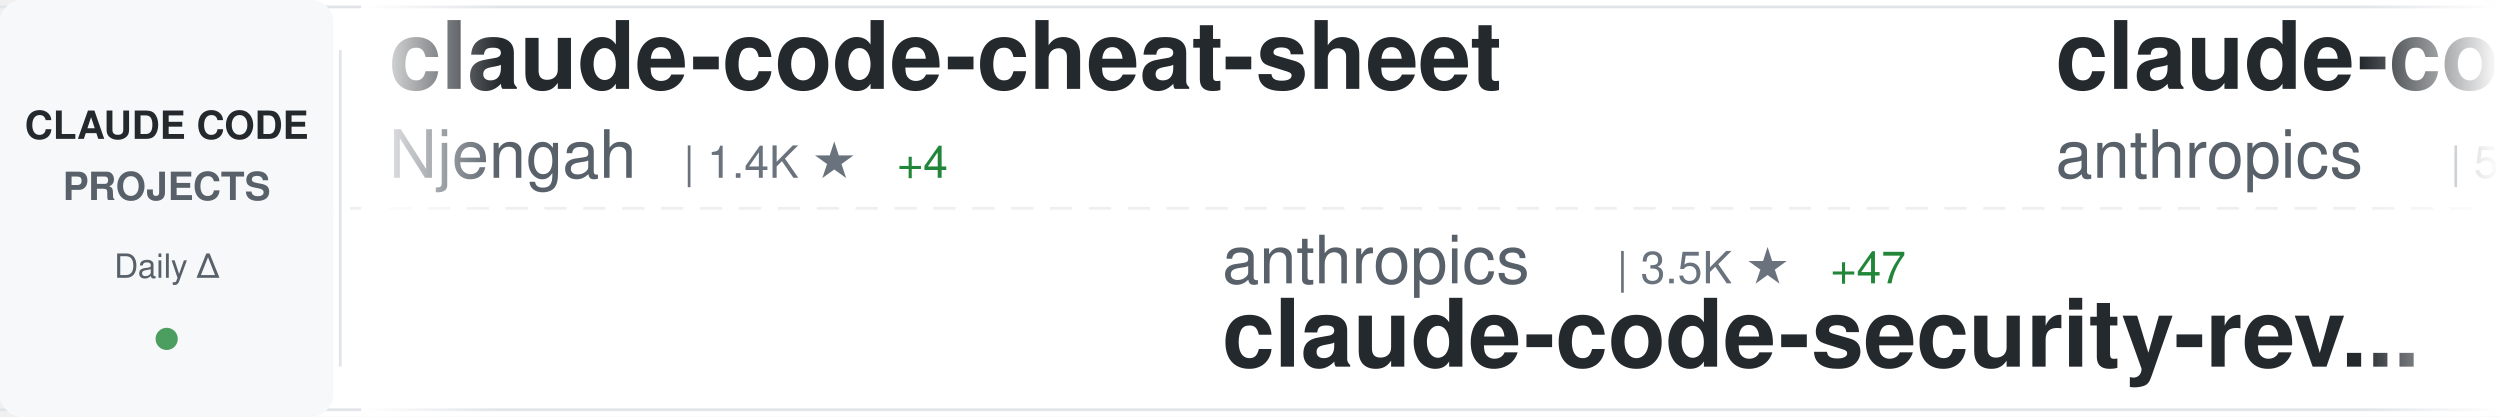
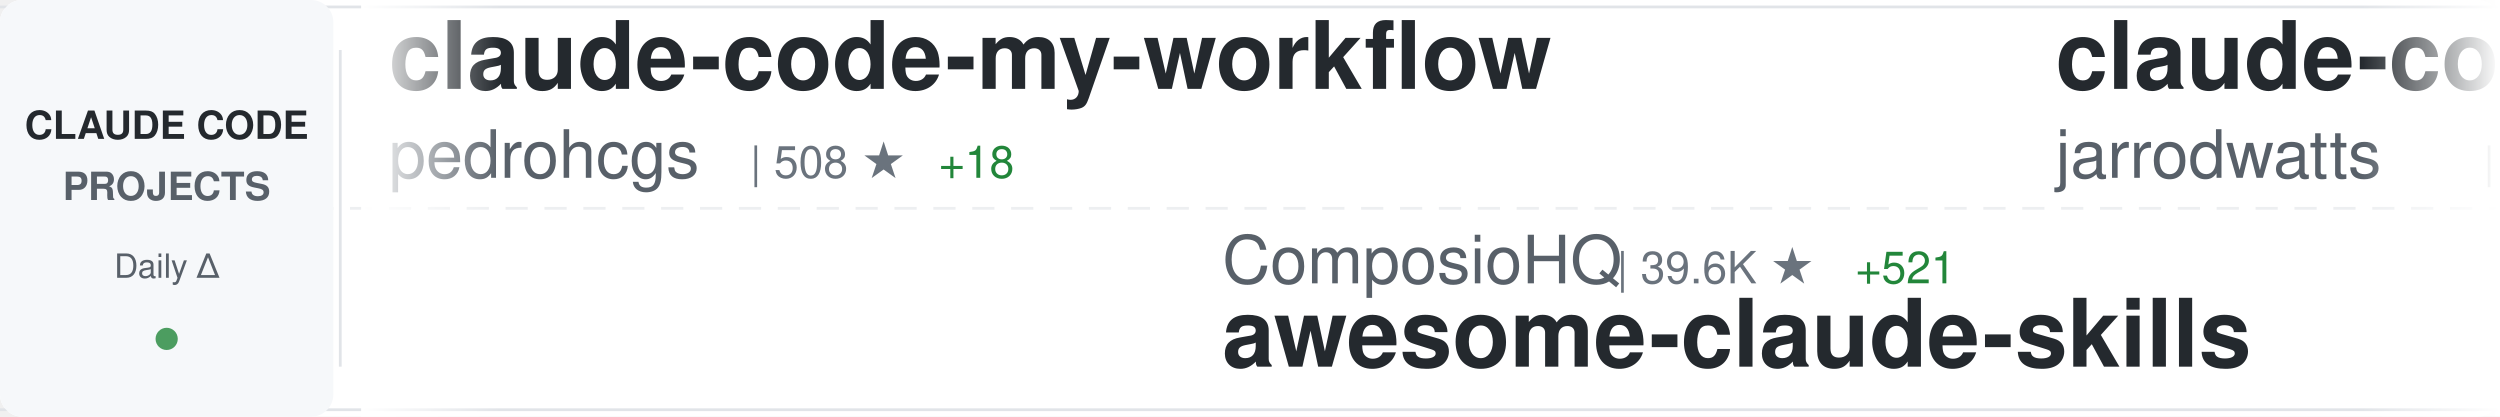
<svg xmlns="http://www.w3.org/2000/svg" width="900" height="150">
  <defs>
    <linearGradient id="awesomeLeftFade" x1="0%" y1="0%" x2="100%" y2="0%">
      <stop offset="0%" style="stop-color:#ffffff;stop-opacity:1" />
      <stop offset="100%" style="stop-color:#ffffff;stop-opacity:0" />
    </linearGradient>
    <linearGradient id="awesomeRightFade" x1="0%" y1="0%" x2="100%" y2="0%">
      <stop offset="0%" style="stop-color:#ffffff;stop-opacity:0" />
      <stop offset="100%" style="stop-color:#ffffff;stop-opacity:1" />
    </linearGradient>
  </defs>
  <rect width="900" height="150" fill="#ffffff" rx="8" />
  <rect x="0" y="2" width="900" height="1" fill="#e1e4e8" />
  <rect x="0" y="147" width="900" height="1" fill="#e1e4e8" />
  <line x1="0" y1="75" x2="900" y2="75" stroke="#e1e4e8" stroke-width="1" stroke-dasharray="8 6" opacity="0.6" />
  <rect x="0" y="0" width="120" height="150" fill="#f6f8fa" rx="8" />
  <text x="60" y="50" font-family="-apple-system, BlinkMacSystemFont, 'Segoe UI', Helvetica, Arial, sans-serif" font-size="14" font-weight="600" fill="#24292e" text-anchor="middle">CLAUDE CODE</text>
  <text x="60" y="72" font-family="-apple-system, BlinkMacSystemFont, 'Segoe UI', Helvetica, Arial, sans-serif" font-size="14" font-weight="600" fill="#586069" text-anchor="middle">PROJECTS</text>
  <text x="60" y="100" font-family="-apple-system, BlinkMacSystemFont, 'Segoe UI', Helvetica, Arial, sans-serif" font-size="12" font-weight="500" fill="#586069" text-anchor="middle">Daily Δ</text>
  <circle cx="60" cy="122" r="4" fill="#22863a" opacity="0.8" />
  <rect x="122" y="18" width="1" height="114" fill="#e1e4e8" />
  <clipPath id="awesomeTickerClip">
    <rect x="130" y="0" width="770" height="150" />
  </clipPath>
  <g clip-path="url(#awesomeTickerClip)">
    <g id="awesomeTickerItems">
      <animateTransform attributeName="transform" attributeType="XML" type="translate" from="0 0" to="-3000 0" dur="54s" repeatCount="indefinite" />
      <g transform="translate(0, 0)">
-         <text x="140" y="32" font-family="-apple-system, BlinkMacSystemFont, 'Segoe UI', Helvetica, Arial, sans-serif" font-size="34" font-weight="600" fill="#24292e">claude-code-cheat-sheet</text>
-         <text x="140" y="64" font-family="-apple-system, BlinkMacSystemFont, 'Segoe UI', Helvetica, Arial, sans-serif" font-size="24" font-weight="400" fill="#586069">Njengah</text>
-         <text x="246" y="64" font-family="-apple-system, BlinkMacSystemFont, 'Segoe UI', Helvetica, Arial, sans-serif" font-size="16" font-weight="500" fill="#6a737d">| 1.4K ★</text>
-         <text x="323" y="64" font-family="-apple-system, BlinkMacSystemFont, 'Segoe UI', Helvetica, Arial, sans-serif" font-size="16" font-weight="500" fill="#22863a"> +4</text>
+         <text x="140" y="32" font-family="-apple-system, BlinkMacSystemFont, 'Segoe UI', Helvetica, Arial, sans-serif" font-size="34" font-weight="600" fill="#24292e">claude-code-my-workflow</text>
+         <text x="140" y="64" font-family="-apple-system, BlinkMacSystemFont, 'Segoe UI', Helvetica, Arial, sans-serif" font-size="24" font-weight="400" fill="#586069">pedrohcgs</text>
+         <text x="270" y="64" font-family="-apple-system, BlinkMacSystemFont, 'Segoe UI', Helvetica, Arial, sans-serif" font-size="16" font-weight="500" fill="#6a737d">| 508 ★</text>
+         <text x="338" y="64" font-family="-apple-system, BlinkMacSystemFont, 'Segoe UI', Helvetica, Arial, sans-serif" font-size="16" font-weight="500" fill="#22863a"> +18</text>
      </g>
      <g transform="translate(300, 0)">
-         <text x="140" y="102" font-family="-apple-system, BlinkMacSystemFont, 'Segoe UI', Helvetica, Arial, sans-serif" font-size="24" font-weight="400" fill="#586069">anthropics</text>
-         <text x="282" y="102" font-family="-apple-system, BlinkMacSystemFont, 'Segoe UI', Helvetica, Arial, sans-serif" font-size="16" font-weight="500" fill="#6a737d">| 3.5K ★</text>
-         <text x="359" y="102" font-family="-apple-system, BlinkMacSystemFont, 'Segoe UI', Helvetica, Arial, sans-serif" font-size="16" font-weight="500" fill="#22863a"> +47</text>
-         <text x="140" y="132" font-family="-apple-system, BlinkMacSystemFont, 'Segoe UI', Helvetica, Arial, sans-serif" font-size="34" font-weight="600" fill="#24292e">claude-code-security-rev...</text>
+         <text x="140" y="102" font-family="-apple-system, BlinkMacSystemFont, 'Segoe UI', Helvetica, Arial, sans-serif" font-size="24" font-weight="400" fill="#586069">ComposioHQ</text>
+         <text x="282" y="102" font-family="-apple-system, BlinkMacSystemFont, 'Segoe UI', Helvetica, Arial, sans-serif" font-size="16" font-weight="500" fill="#6a737d">| 39.6K ★</text>
+         <text x="368" y="102" font-family="-apple-system, BlinkMacSystemFont, 'Segoe UI', Helvetica, Arial, sans-serif" font-size="16" font-weight="500" fill="#22863a"> +521</text>
+         <text x="140" y="132" font-family="-apple-system, BlinkMacSystemFont, 'Segoe UI', Helvetica, Arial, sans-serif" font-size="34" font-weight="600" fill="#24292e">awesome-claude-skills</text>
      </g>
      <g transform="translate(600, 0)">
-         <text x="140" y="32" font-family="-apple-system, BlinkMacSystemFont, 'Segoe UI', Helvetica, Arial, sans-serif" font-size="34" font-weight="600" fill="#24292e">claude-code-action</text>
-         <text x="140" y="64" font-family="-apple-system, BlinkMacSystemFont, 'Segoe UI', Helvetica, Arial, sans-serif" font-size="24" font-weight="400" fill="#586069">anthropics</text>
-         <text x="282" y="64" font-family="-apple-system, BlinkMacSystemFont, 'Segoe UI', Helvetica, Arial, sans-serif" font-size="16" font-weight="500" fill="#6a737d">| 5.9K ★</text>
-         <text x="359" y="64" font-family="-apple-system, BlinkMacSystemFont, 'Segoe UI', Helvetica, Arial, sans-serif" font-size="16" font-weight="500" fill="#22863a"> +19</text>
+         <text x="140" y="32" font-family="-apple-system, BlinkMacSystemFont, 'Segoe UI', Helvetica, Arial, sans-serif" font-size="34" font-weight="600" fill="#24292e">claude-code-config</text>
+         <text x="140" y="64" font-family="-apple-system, BlinkMacSystemFont, 'Segoe UI', Helvetica, Arial, sans-serif" font-size="24" font-weight="400" fill="#586069">jarrodwatts</text>
+         <text x="294" y="64" font-family="-apple-system, BlinkMacSystemFont, 'Segoe UI', Helvetica, Arial, sans-serif" font-size="16" font-weight="500" fill="#6a737d">| 952 ★</text>
+         <text x="362" y="64" font-family="-apple-system, BlinkMacSystemFont, 'Segoe UI', Helvetica, Arial, sans-serif" font-size="16" font-weight="500" fill="#22863a"> +1</text>
      </g>
      <g transform="translate(900, 0)">
+         <text x="140" y="102" font-family="-apple-system, BlinkMacSystemFont, 'Segoe UI', Helvetica, Arial, sans-serif" font-size="24" font-weight="400" fill="#586069">RichardAtCT</text>
+         <text x="294" y="102" font-family="-apple-system, BlinkMacSystemFont, 'Segoe UI', Helvetica, Arial, sans-serif" font-size="16" font-weight="500" fill="#6a737d">| 1.8K ★</text>
+         <text x="371" y="102" font-family="-apple-system, BlinkMacSystemFont, 'Segoe UI', Helvetica, Arial, sans-serif" font-size="16" font-weight="500" fill="#22863a"> +44</text>
+         <text x="140" y="132" font-family="-apple-system, BlinkMacSystemFont, 'Segoe UI', Helvetica, Arial, sans-serif" font-size="34" font-weight="600" fill="#24292e">claude-code-telegram</text>
+       </g>
+       <g transform="translate(1200, 0)">
+         <text x="140" y="32" font-family="-apple-system, BlinkMacSystemFont, 'Segoe UI', Helvetica, Arial, sans-serif" font-size="34" font-weight="600" fill="#24292e">opcode</text>
+         <text x="140" y="64" font-family="-apple-system, BlinkMacSystemFont, 'Segoe UI', Helvetica, Arial, sans-serif" font-size="24" font-weight="400" fill="#586069">winfunc</text>
+         <text x="246" y="64" font-family="-apple-system, BlinkMacSystemFont, 'Segoe UI', Helvetica, Arial, sans-serif" font-size="16" font-weight="500" fill="#6a737d">| 20.7K ★</text>
+         <text x="332" y="64" font-family="-apple-system, BlinkMacSystemFont, 'Segoe UI', Helvetica, Arial, sans-serif" font-size="16" font-weight="500" fill="#22863a"> +18</text>
+       </g>
+       <g transform="translate(1500, 0)">
+         <text x="140" y="102" font-family="-apple-system, BlinkMacSystemFont, 'Segoe UI', Helvetica, Arial, sans-serif" font-size="24" font-weight="400" fill="#586069">alirezarezvani</text>
+         <text x="330" y="102" font-family="-apple-system, BlinkMacSystemFont, 'Segoe UI', Helvetica, Arial, sans-serif" font-size="16" font-weight="500" fill="#6a737d">| 2.2K ★</text>
+         <text x="407" y="102" font-family="-apple-system, BlinkMacSystemFont, 'Segoe UI', Helvetica, Arial, sans-serif" font-size="16" font-weight="500" fill="#22863a"> +97</text>
+         <text x="140" y="132" font-family="-apple-system, BlinkMacSystemFont, 'Segoe UI', Helvetica, Arial, sans-serif" font-size="34" font-weight="600" fill="#24292e">claude-skills</text>
+       </g>
+       <g transform="translate(1800, 0)">
+         <text x="140" y="32" font-family="-apple-system, BlinkMacSystemFont, 'Segoe UI', Helvetica, Arial, sans-serif" font-size="34" font-weight="600" fill="#24292e">antigravity-awesome-skil...</text>
+         <text x="140" y="64" font-family="-apple-system, BlinkMacSystemFont, 'Segoe UI', Helvetica, Arial, sans-serif" font-size="24" font-weight="400" fill="#586069">sickn33</text>
+         <text x="246" y="64" font-family="-apple-system, BlinkMacSystemFont, 'Segoe UI', Helvetica, Arial, sans-serif" font-size="16" font-weight="500" fill="#6a737d">| 18.0K ★</text>
+         <text x="332" y="64" font-family="-apple-system, BlinkMacSystemFont, 'Segoe UI', Helvetica, Arial, sans-serif" font-size="16" font-weight="500" fill="#22863a"> +421</text>
+       </g>
+       <g transform="translate(2100, 0)">
+         <text x="140" y="102" font-family="-apple-system, BlinkMacSystemFont, 'Segoe UI', Helvetica, Arial, sans-serif" font-size="24" font-weight="400" fill="#586069">https-deeplearning-ai</text>
+         <text x="414" y="102" font-family="-apple-system, BlinkMacSystemFont, 'Segoe UI', Helvetica, Arial, sans-serif" font-size="16" font-weight="500" fill="#6a737d">| 435 ★</text>
+         <text x="482" y="102" font-family="-apple-system, BlinkMacSystemFont, 'Segoe UI', Helvetica, Arial, sans-serif" font-size="16" font-weight="500" fill="#22863a"> +1</text>
+         <text x="140" y="132" font-family="-apple-system, BlinkMacSystemFont, 'Segoe UI', Helvetica, Arial, sans-serif" font-size="34" font-weight="600" fill="#24292e">sc-claude-code-files</text>
+       </g>
+       <g transform="translate(2400, 0)">
+         <text x="140" y="32" font-family="-apple-system, BlinkMacSystemFont, 'Segoe UI', Helvetica, Arial, sans-serif" font-size="34" font-weight="600" fill="#24292e">compound-engineering-plu...</text>
+         <text x="140" y="64" font-family="-apple-system, BlinkMacSystemFont, 'Segoe UI', Helvetica, Arial, sans-serif" font-size="24" font-weight="400" fill="#586069">EveryInc</text>
+         <text x="258" y="64" font-family="-apple-system, BlinkMacSystemFont, 'Segoe UI', Helvetica, Arial, sans-serif" font-size="16" font-weight="500" fill="#6a737d">| 9.7K ★</text>
+         <text x="335" y="64" font-family="-apple-system, BlinkMacSystemFont, 'Segoe UI', Helvetica, Arial, sans-serif" font-size="16" font-weight="500" fill="#22863a"> +32</text>
+       </g>
+       <g transform="translate(2700, 0)">
+         <text x="140" y="102" font-family="-apple-system, BlinkMacSystemFont, 'Segoe UI', Helvetica, Arial, sans-serif" font-size="24" font-weight="400" fill="#586069">Cranot</text>
+         <text x="234" y="102" font-family="-apple-system, BlinkMacSystemFont, 'Segoe UI', Helvetica, Arial, sans-serif" font-size="16" font-weight="500" fill="#6a737d">| 2.4K ★</text>
+         <text x="311" y="102" font-family="-apple-system, BlinkMacSystemFont, 'Segoe UI', Helvetica, Arial, sans-serif" font-size="16" font-weight="500" fill="#22863a"> +2</text>
+         <text x="140" y="132" font-family="-apple-system, BlinkMacSystemFont, 'Segoe UI', Helvetica, Arial, sans-serif" font-size="34" font-weight="600" fill="#24292e">claude-code-guide</text>
+       </g>
+       <g transform="translate(3000, 0)">
+         <text x="140" y="32" font-family="-apple-system, BlinkMacSystemFont, 'Segoe UI', Helvetica, Arial, sans-serif" font-size="34" font-weight="600" fill="#24292e">claude-code-my-workflow</text>
+         <text x="140" y="64" font-family="-apple-system, BlinkMacSystemFont, 'Segoe UI', Helvetica, Arial, sans-serif" font-size="24" font-weight="400" fill="#586069">pedrohcgs</text>
+         <text x="270" y="64" font-family="-apple-system, BlinkMacSystemFont, 'Segoe UI', Helvetica, Arial, sans-serif" font-size="16" font-weight="500" fill="#6a737d">| 508 ★</text>
+         <text x="338" y="64" font-family="-apple-system, BlinkMacSystemFont, 'Segoe UI', Helvetica, Arial, sans-serif" font-size="16" font-weight="500" fill="#22863a"> +18</text>
+       </g>
+       <g transform="translate(3300, 0)">
        <text x="140" y="102" font-family="-apple-system, BlinkMacSystemFont, 'Segoe UI', Helvetica, Arial, sans-serif" font-size="24" font-weight="400" fill="#586069">ComposioHQ</text>
-         <text x="282" y="102" font-family="-apple-system, BlinkMacSystemFont, 'Segoe UI', Helvetica, Arial, sans-serif" font-size="16" font-weight="500" fill="#6a737d">| 39.5K ★</text>
-         <text x="368" y="102" font-family="-apple-system, BlinkMacSystemFont, 'Segoe UI', Helvetica, Arial, sans-serif" font-size="16" font-weight="500" fill="#22863a"> +558</text>
+         <text x="282" y="102" font-family="-apple-system, BlinkMacSystemFont, 'Segoe UI', Helvetica, Arial, sans-serif" font-size="16" font-weight="500" fill="#6a737d">| 39.6K ★</text>
+         <text x="368" y="102" font-family="-apple-system, BlinkMacSystemFont, 'Segoe UI', Helvetica, Arial, sans-serif" font-size="16" font-weight="500" fill="#22863a"> +521</text>
        <text x="140" y="132" font-family="-apple-system, BlinkMacSystemFont, 'Segoe UI', Helvetica, Arial, sans-serif" font-size="34" font-weight="600" fill="#24292e">awesome-claude-skills</text>
      </g>
-       <g transform="translate(1200, 0)">
-         <text x="140" y="32" font-family="-apple-system, BlinkMacSystemFont, 'Segoe UI', Helvetica, Arial, sans-serif" font-size="34" font-weight="600" fill="#24292e">claude-code.nvim</text>
-         <text x="140" y="64" font-family="-apple-system, BlinkMacSystemFont, 'Segoe UI', Helvetica, Arial, sans-serif" font-size="24" font-weight="400" fill="#586069">greggh</text>
-         <text x="234" y="64" font-family="-apple-system, BlinkMacSystemFont, 'Segoe UI', Helvetica, Arial, sans-serif" font-size="16" font-weight="500" fill="#6a737d">| 1.9K ★</text>
-         <text x="311" y="64" font-family="-apple-system, BlinkMacSystemFont, 'Segoe UI', Helvetica, Arial, sans-serif" font-size="16" font-weight="500" fill="#22863a"> +3</text>
-       </g>
-       <g transform="translate(1500, 0)">
-         <text x="140" y="102" font-family="-apple-system, BlinkMacSystemFont, 'Segoe UI', Helvetica, Arial, sans-serif" font-size="24" font-weight="400" fill="#586069">edmund-io</text>
-         <text x="270" y="102" font-family="-apple-system, BlinkMacSystemFont, 'Segoe UI', Helvetica, Arial, sans-serif" font-size="16" font-weight="500" fill="#6a737d">| 1.2K ★</text>
-         <text x="347" y="102" font-family="-apple-system, BlinkMacSystemFont, 'Segoe UI', Helvetica, Arial, sans-serif" font-size="16" font-weight="500" fill="#22863a"> +3</text>
-         <text x="140" y="132" font-family="-apple-system, BlinkMacSystemFont, 'Segoe UI', Helvetica, Arial, sans-serif" font-size="34" font-weight="600" fill="#24292e">edmunds-claude-code</text>
-       </g>
-       <g transform="translate(1800, 0)">
-         <text x="140" y="32" font-family="-apple-system, BlinkMacSystemFont, 'Segoe UI', Helvetica, Arial, sans-serif" font-size="34" font-weight="600" fill="#24292e">claude-code-base-action</text>
-         <text x="140" y="64" font-family="-apple-system, BlinkMacSystemFont, 'Segoe UI', Helvetica, Arial, sans-serif" font-size="24" font-weight="400" fill="#586069">anthropics</text>
-         <text x="282" y="64" font-family="-apple-system, BlinkMacSystemFont, 'Segoe UI', Helvetica, Arial, sans-serif" font-size="16" font-weight="500" fill="#6a737d">| 589 ★</text>
-       </g>
-       <g transform="translate(2100, 0)">
-         <text x="140" y="102" font-family="-apple-system, BlinkMacSystemFont, 'Segoe UI', Helvetica, Arial, sans-serif" font-size="24" font-weight="400" fill="#586069">darcyegb</text>
-         <text x="258" y="102" font-family="-apple-system, BlinkMacSystemFont, 'Segoe UI', Helvetica, Arial, sans-serif" font-size="16" font-weight="500" fill="#6a737d">| 570 ★</text>
-         <text x="326" y="102" font-family="-apple-system, BlinkMacSystemFont, 'Segoe UI', Helvetica, Arial, sans-serif" font-size="16" font-weight="500" fill="#22863a"> +1</text>
-         <text x="140" y="132" font-family="-apple-system, BlinkMacSystemFont, 'Segoe UI', Helvetica, Arial, sans-serif" font-size="34" font-weight="600" fill="#24292e">ClaudeCodeAgents</text>
-       </g>
-       <g transform="translate(2400, 0)">
-         <text x="140" y="32" font-family="-apple-system, BlinkMacSystemFont, 'Segoe UI', Helvetica, Arial, sans-serif" font-size="34" font-weight="600" fill="#24292e">claude-code-settings</text>
-         <text x="140" y="64" font-family="-apple-system, BlinkMacSystemFont, 'Segoe UI', Helvetica, Arial, sans-serif" font-size="24" font-weight="400" fill="#586069">feiskyer</text>
-         <text x="258" y="64" font-family="-apple-system, BlinkMacSystemFont, 'Segoe UI', Helvetica, Arial, sans-serif" font-size="16" font-weight="500" fill="#6a737d">| 1.2K ★</text>
-         <text x="335" y="64" font-family="-apple-system, BlinkMacSystemFont, 'Segoe UI', Helvetica, Arial, sans-serif" font-size="16" font-weight="500" fill="#22863a"> +2</text>
-       </g>
-       <g transform="translate(2700, 0)">
-         <text x="140" y="102" font-family="-apple-system, BlinkMacSystemFont, 'Segoe UI', Helvetica, Arial, sans-serif" font-size="24" font-weight="400" fill="#586069">anthropics</text>
-         <text x="282" y="102" font-family="-apple-system, BlinkMacSystemFont, 'Segoe UI', Helvetica, Arial, sans-serif" font-size="16" font-weight="500" fill="#6a737d">| 5.1K ★</text>
-         <text x="359" y="102" font-family="-apple-system, BlinkMacSystemFont, 'Segoe UI', Helvetica, Arial, sans-serif" font-size="16" font-weight="500" fill="#22863a"> +26</text>
-         <text x="140" y="132" font-family="-apple-system, BlinkMacSystemFont, 'Segoe UI', Helvetica, Arial, sans-serif" font-size="34" font-weight="600" fill="#24292e">claude-agent-sdk-python</text>
-       </g>
-       <g transform="translate(3000, 0)">
-         <text x="140" y="32" font-family="-apple-system, BlinkMacSystemFont, 'Segoe UI', Helvetica, Arial, sans-serif" font-size="34" font-weight="600" fill="#24292e">claude-code-cheat-sheet</text>
-         <text x="140" y="64" font-family="-apple-system, BlinkMacSystemFont, 'Segoe UI', Helvetica, Arial, sans-serif" font-size="24" font-weight="400" fill="#586069">Njengah</text>
-         <text x="246" y="64" font-family="-apple-system, BlinkMacSystemFont, 'Segoe UI', Helvetica, Arial, sans-serif" font-size="16" font-weight="500" fill="#6a737d">| 1.4K ★</text>
-         <text x="323" y="64" font-family="-apple-system, BlinkMacSystemFont, 'Segoe UI', Helvetica, Arial, sans-serif" font-size="16" font-weight="500" fill="#22863a"> +4</text>
-       </g>
-       <g transform="translate(3300, 0)">
-         <text x="140" y="102" font-family="-apple-system, BlinkMacSystemFont, 'Segoe UI', Helvetica, Arial, sans-serif" font-size="24" font-weight="400" fill="#586069">anthropics</text>
-         <text x="282" y="102" font-family="-apple-system, BlinkMacSystemFont, 'Segoe UI', Helvetica, Arial, sans-serif" font-size="16" font-weight="500" fill="#6a737d">| 3.5K ★</text>
-         <text x="359" y="102" font-family="-apple-system, BlinkMacSystemFont, 'Segoe UI', Helvetica, Arial, sans-serif" font-size="16" font-weight="500" fill="#22863a"> +47</text>
-         <text x="140" y="132" font-family="-apple-system, BlinkMacSystemFont, 'Segoe UI', Helvetica, Arial, sans-serif" font-size="34" font-weight="600" fill="#24292e">claude-code-security-rev...</text>
-       </g>
      <g transform="translate(3600, 0)">
-         <text x="140" y="32" font-family="-apple-system, BlinkMacSystemFont, 'Segoe UI', Helvetica, Arial, sans-serif" font-size="34" font-weight="600" fill="#24292e">claude-code-action</text>
-         <text x="140" y="64" font-family="-apple-system, BlinkMacSystemFont, 'Segoe UI', Helvetica, Arial, sans-serif" font-size="24" font-weight="400" fill="#586069">anthropics</text>
-         <text x="282" y="64" font-family="-apple-system, BlinkMacSystemFont, 'Segoe UI', Helvetica, Arial, sans-serif" font-size="16" font-weight="500" fill="#6a737d">| 5.9K ★</text>
-         <text x="359" y="64" font-family="-apple-system, BlinkMacSystemFont, 'Segoe UI', Helvetica, Arial, sans-serif" font-size="16" font-weight="500" fill="#22863a"> +19</text>
+         <text x="140" y="32" font-family="-apple-system, BlinkMacSystemFont, 'Segoe UI', Helvetica, Arial, sans-serif" font-size="34" font-weight="600" fill="#24292e">claude-code-config</text>
+         <text x="140" y="64" font-family="-apple-system, BlinkMacSystemFont, 'Segoe UI', Helvetica, Arial, sans-serif" font-size="24" font-weight="400" fill="#586069">jarrodwatts</text>
+         <text x="294" y="64" font-family="-apple-system, BlinkMacSystemFont, 'Segoe UI', Helvetica, Arial, sans-serif" font-size="16" font-weight="500" fill="#6a737d">| 952 ★</text>
+         <text x="362" y="64" font-family="-apple-system, BlinkMacSystemFont, 'Segoe UI', Helvetica, Arial, sans-serif" font-size="16" font-weight="500" fill="#22863a"> +1</text>
      </g>
      <g transform="translate(3900, 0)">
-         <text x="140" y="102" font-family="-apple-system, BlinkMacSystemFont, 'Segoe UI', Helvetica, Arial, sans-serif" font-size="24" font-weight="400" fill="#586069">ComposioHQ</text>
-         <text x="282" y="102" font-family="-apple-system, BlinkMacSystemFont, 'Segoe UI', Helvetica, Arial, sans-serif" font-size="16" font-weight="500" fill="#6a737d">| 39.5K ★</text>
-         <text x="368" y="102" font-family="-apple-system, BlinkMacSystemFont, 'Segoe UI', Helvetica, Arial, sans-serif" font-size="16" font-weight="500" fill="#22863a"> +558</text>
-         <text x="140" y="132" font-family="-apple-system, BlinkMacSystemFont, 'Segoe UI', Helvetica, Arial, sans-serif" font-size="34" font-weight="600" fill="#24292e">awesome-claude-skills</text>
+         <text x="140" y="102" font-family="-apple-system, BlinkMacSystemFont, 'Segoe UI', Helvetica, Arial, sans-serif" font-size="24" font-weight="400" fill="#586069">RichardAtCT</text>
+         <text x="294" y="102" font-family="-apple-system, BlinkMacSystemFont, 'Segoe UI', Helvetica, Arial, sans-serif" font-size="16" font-weight="500" fill="#6a737d">| 1.8K ★</text>
+         <text x="371" y="102" font-family="-apple-system, BlinkMacSystemFont, 'Segoe UI', Helvetica, Arial, sans-serif" font-size="16" font-weight="500" fill="#22863a"> +44</text>
+         <text x="140" y="132" font-family="-apple-system, BlinkMacSystemFont, 'Segoe UI', Helvetica, Arial, sans-serif" font-size="34" font-weight="600" fill="#24292e">claude-code-telegram</text>
      </g>
    </g>
  </g>
  <rect x="130" y="0" width="50" height="150" fill="url(#awesomeLeftFade)" />
  <rect x="850" y="0" width="50" height="150" fill="url(#awesomeRightFade)" />
</svg>
